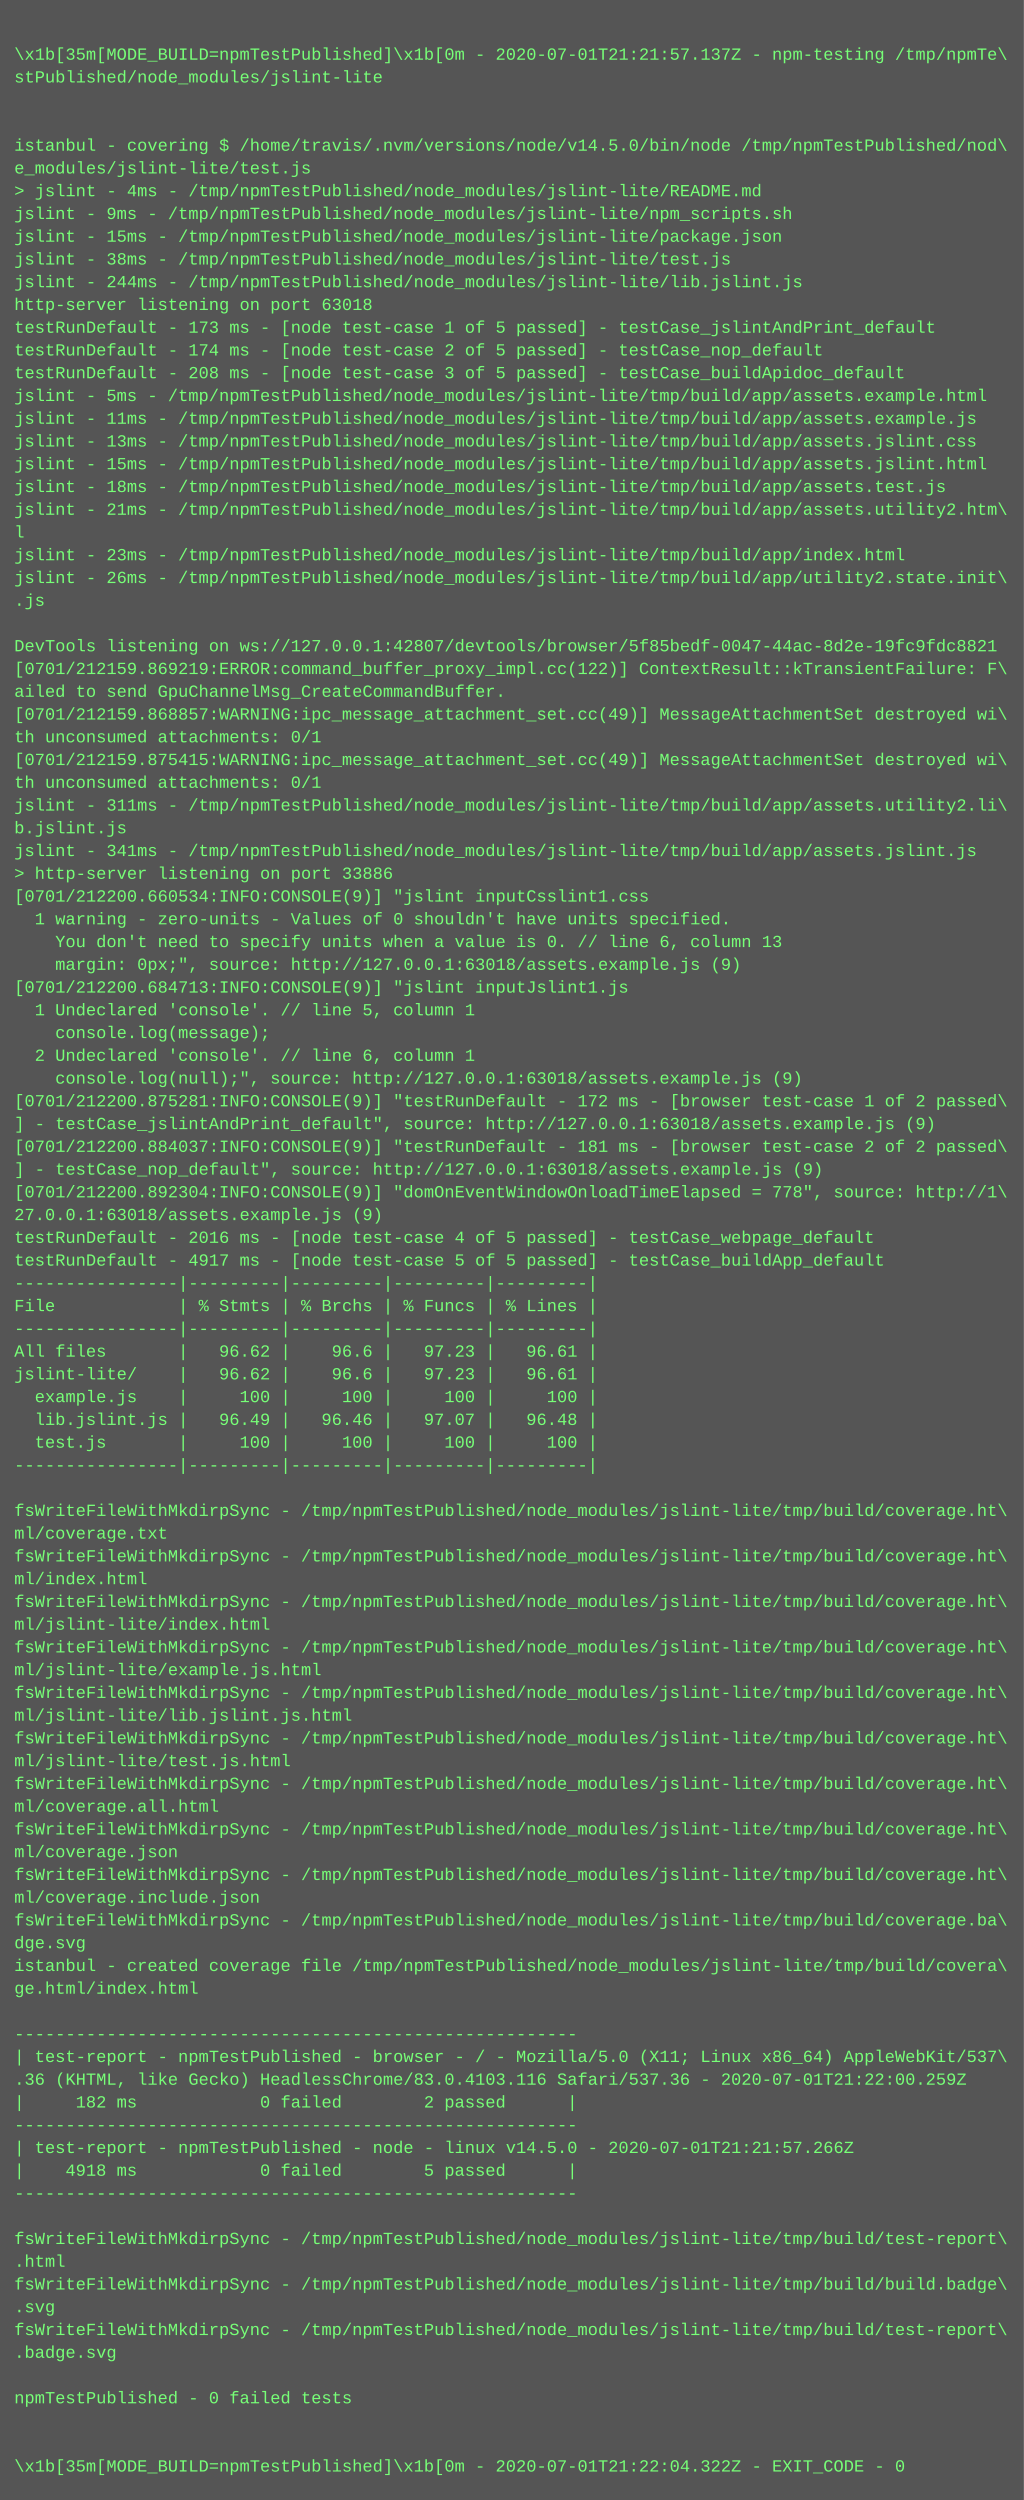
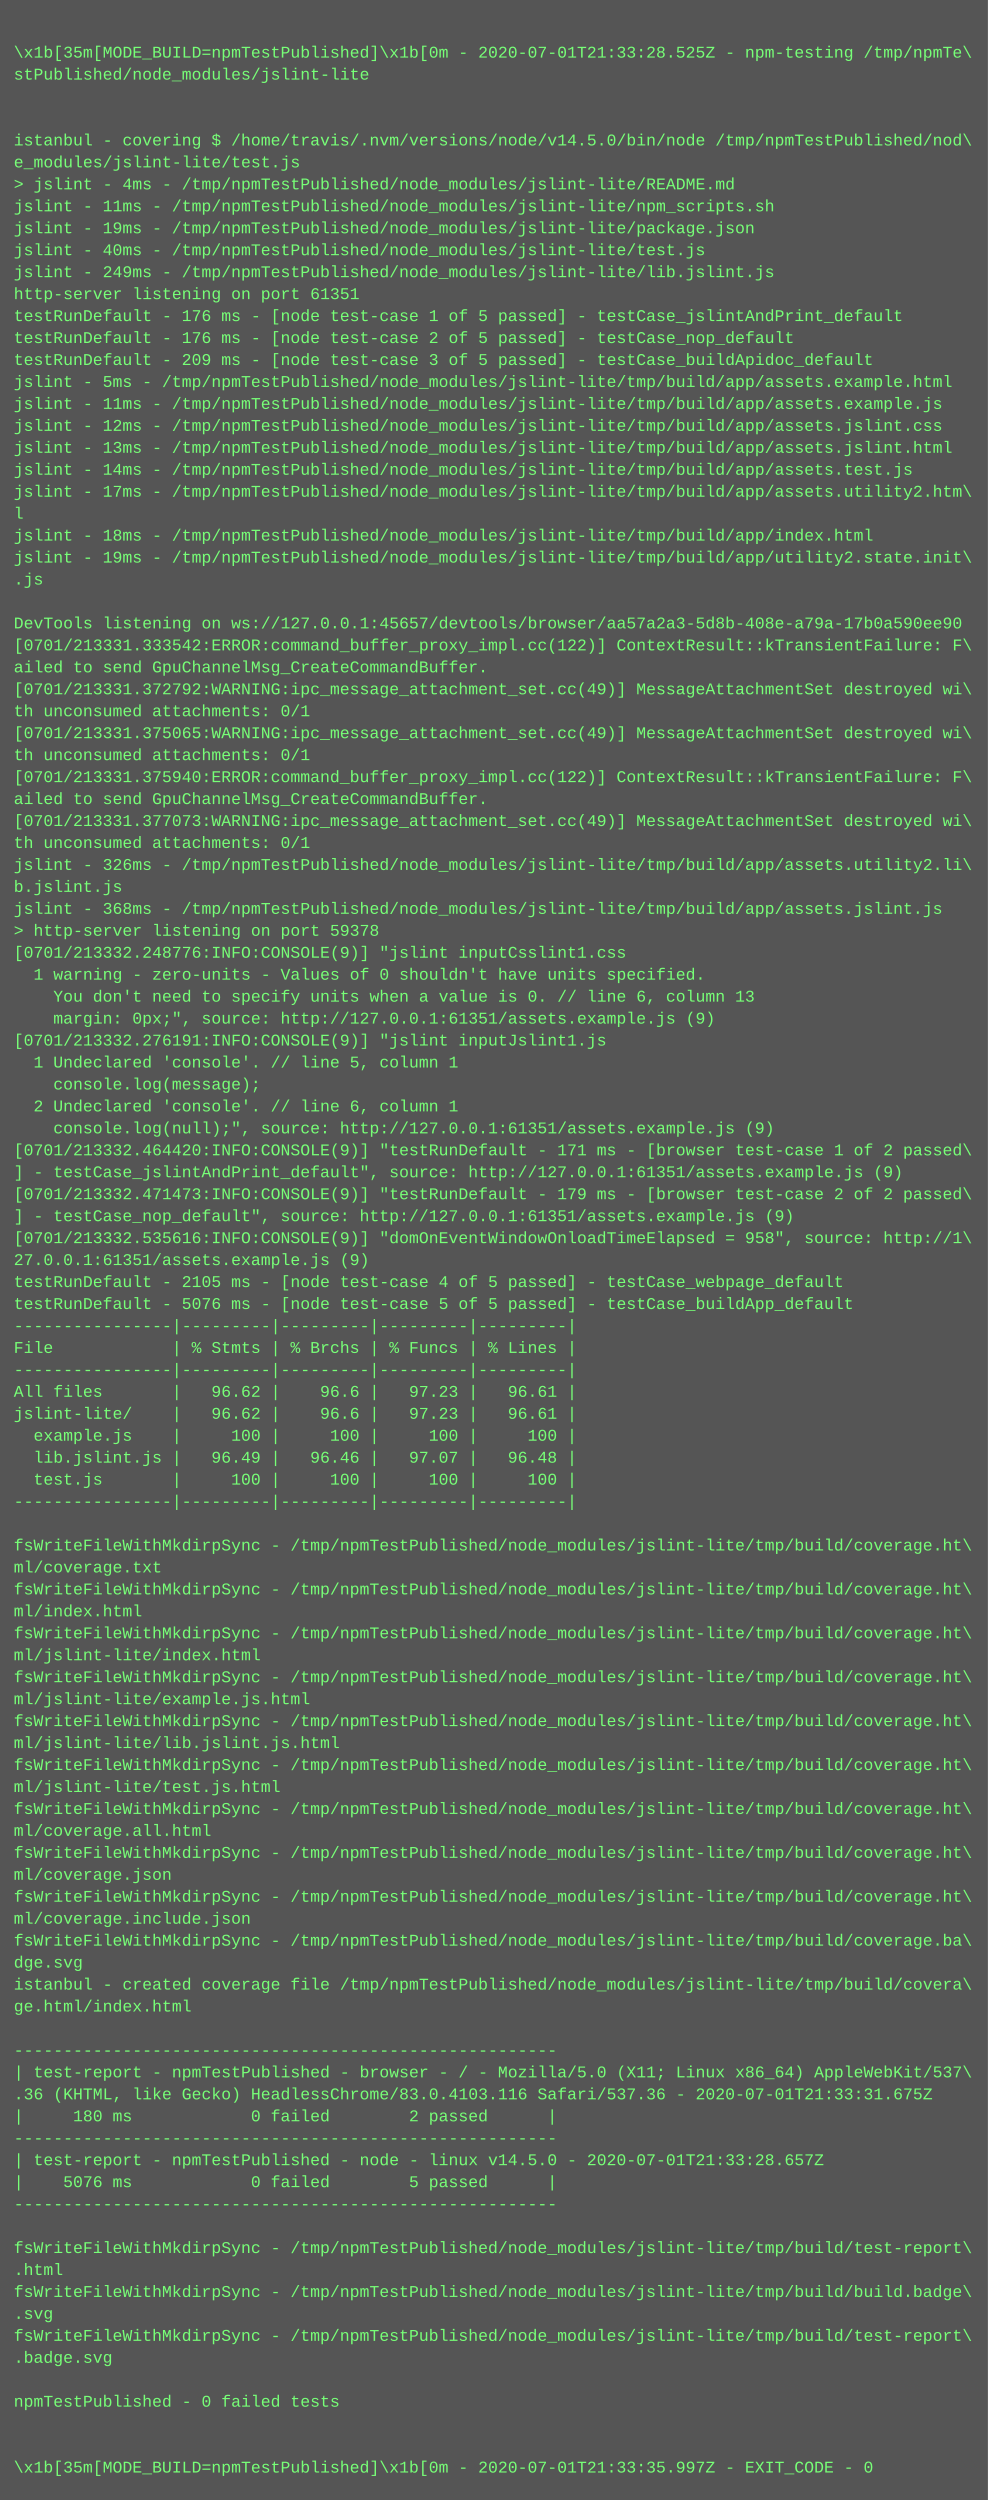
- <svg xmlns="http://www.w3.org/2000/svg" height="1758" width="720">
-   <rect height="1758" fill="#555" width="720" />
+ <svg xmlns="http://www.w3.org/2000/svg" height="1822" width="720">
+   <rect height="1822" fill="#555" width="720" />
  <text fill="#7f7" font-family="Courier New" font-size="12" xml:space="preserve">
    <tspan x="10" y="26" />
-     <tspan x="10" y="42">\x1b[35m[MODE_BUILD=npmTestPublished]\x1b[0m - 2020-07-01T21:21:57.137Z - npm-testing /tmp/npmTe\</tspan>
+     <tspan x="10" y="42">\x1b[35m[MODE_BUILD=npmTestPublished]\x1b[0m - 2020-07-01T21:33:28.525Z - npm-testing /tmp/npmTe\</tspan>
    <tspan x="10" y="58">stPublished/node_modules/jslint-lite</tspan>
    <tspan x="10" y="74" />
    <tspan x="10" y="90" />
    <tspan x="10" y="106">istanbul - covering $ /home/travis/.nvm/versions/node/v14.5.0/bin/node /tmp/npmTestPublished/nod\</tspan>
    <tspan x="10" y="122">e_modules/jslint-lite/test.js</tspan>
    <tspan x="10" y="138">&gt; jslint - 4ms - /tmp/npmTestPublished/node_modules/jslint-lite/README.md</tspan>
-     <tspan x="10" y="154">jslint - 9ms - /tmp/npmTestPublished/node_modules/jslint-lite/npm_scripts.sh</tspan>
-     <tspan x="10" y="170">jslint - 15ms - /tmp/npmTestPublished/node_modules/jslint-lite/package.json</tspan>
-     <tspan x="10" y="186">jslint - 38ms - /tmp/npmTestPublished/node_modules/jslint-lite/test.js</tspan>
-     <tspan x="10" y="202">jslint - 244ms - /tmp/npmTestPublished/node_modules/jslint-lite/lib.jslint.js</tspan>
-     <tspan x="10" y="218">http-server listening on port 63018</tspan>
-     <tspan x="10" y="234">testRunDefault - 173 ms - [node test-case 1 of 5 passed] - testCase_jslintAndPrint_default</tspan>
-     <tspan x="10" y="250">testRunDefault - 174 ms - [node test-case 2 of 5 passed] - testCase_nop_default</tspan>
-     <tspan x="10" y="266">testRunDefault - 208 ms - [node test-case 3 of 5 passed] - testCase_buildApidoc_default</tspan>
+     <tspan x="10" y="154">jslint - 11ms - /tmp/npmTestPublished/node_modules/jslint-lite/npm_scripts.sh</tspan>
+     <tspan x="10" y="170">jslint - 19ms - /tmp/npmTestPublished/node_modules/jslint-lite/package.json</tspan>
+     <tspan x="10" y="186">jslint - 40ms - /tmp/npmTestPublished/node_modules/jslint-lite/test.js</tspan>
+     <tspan x="10" y="202">jslint - 249ms - /tmp/npmTestPublished/node_modules/jslint-lite/lib.jslint.js</tspan>
+     <tspan x="10" y="218">http-server listening on port 61351</tspan>
+     <tspan x="10" y="234">testRunDefault - 176 ms - [node test-case 1 of 5 passed] - testCase_jslintAndPrint_default</tspan>
+     <tspan x="10" y="250">testRunDefault - 176 ms - [node test-case 2 of 5 passed] - testCase_nop_default</tspan>
+     <tspan x="10" y="266">testRunDefault - 209 ms - [node test-case 3 of 5 passed] - testCase_buildApidoc_default</tspan>
    <tspan x="10" y="282">jslint - 5ms - /tmp/npmTestPublished/node_modules/jslint-lite/tmp/build/app/assets.example.html</tspan>
    <tspan x="10" y="298">jslint - 11ms - /tmp/npmTestPublished/node_modules/jslint-lite/tmp/build/app/assets.example.js</tspan>
-     <tspan x="10" y="314">jslint - 13ms - /tmp/npmTestPublished/node_modules/jslint-lite/tmp/build/app/assets.jslint.css</tspan>
-     <tspan x="10" y="330">jslint - 15ms - /tmp/npmTestPublished/node_modules/jslint-lite/tmp/build/app/assets.jslint.html</tspan>
-     <tspan x="10" y="346">jslint - 18ms - /tmp/npmTestPublished/node_modules/jslint-lite/tmp/build/app/assets.test.js</tspan>
-     <tspan x="10" y="362">jslint - 21ms - /tmp/npmTestPublished/node_modules/jslint-lite/tmp/build/app/assets.utility2.htm\</tspan>
+     <tspan x="10" y="314">jslint - 12ms - /tmp/npmTestPublished/node_modules/jslint-lite/tmp/build/app/assets.jslint.css</tspan>
+     <tspan x="10" y="330">jslint - 13ms - /tmp/npmTestPublished/node_modules/jslint-lite/tmp/build/app/assets.jslint.html</tspan>
+     <tspan x="10" y="346">jslint - 14ms - /tmp/npmTestPublished/node_modules/jslint-lite/tmp/build/app/assets.test.js</tspan>
+     <tspan x="10" y="362">jslint - 17ms - /tmp/npmTestPublished/node_modules/jslint-lite/tmp/build/app/assets.utility2.htm\</tspan>
    <tspan x="10" y="378">l</tspan>
-     <tspan x="10" y="394">jslint - 23ms - /tmp/npmTestPublished/node_modules/jslint-lite/tmp/build/app/index.html</tspan>
-     <tspan x="10" y="410">jslint - 26ms - /tmp/npmTestPublished/node_modules/jslint-lite/tmp/build/app/utility2.state.init\</tspan>
+     <tspan x="10" y="394">jslint - 18ms - /tmp/npmTestPublished/node_modules/jslint-lite/tmp/build/app/index.html</tspan>
+     <tspan x="10" y="410">jslint - 19ms - /tmp/npmTestPublished/node_modules/jslint-lite/tmp/build/app/utility2.state.init\</tspan>
    <tspan x="10" y="426">.js</tspan>
    <tspan x="10" y="442" />
-     <tspan x="10" y="458">DevTools listening on ws://127.0.0.1:42807/devtools/browser/5f85bedf-0047-44ac-8d2e-19fc9fdc8821</tspan>
-     <tspan x="10" y="474">[0701/212159.869219:ERROR:command_buffer_proxy_impl.cc(122)] ContextResult::kTransientFailure: F\</tspan>
+     <tspan x="10" y="458">DevTools listening on ws://127.0.0.1:45657/devtools/browser/aa57a2a3-5d8b-408e-a79a-17b0a590ee90</tspan>
+     <tspan x="10" y="474">[0701/213331.333542:ERROR:command_buffer_proxy_impl.cc(122)] ContextResult::kTransientFailure: F\</tspan>
    <tspan x="10" y="490">ailed to send GpuChannelMsg_CreateCommandBuffer.</tspan>
-     <tspan x="10" y="506">[0701/212159.868857:WARNING:ipc_message_attachment_set.cc(49)] MessageAttachmentSet destroyed wi\</tspan>
+     <tspan x="10" y="506">[0701/213331.372792:WARNING:ipc_message_attachment_set.cc(49)] MessageAttachmentSet destroyed wi\</tspan>
    <tspan x="10" y="522">th unconsumed attachments: 0/1</tspan>
-     <tspan x="10" y="538">[0701/212159.875415:WARNING:ipc_message_attachment_set.cc(49)] MessageAttachmentSet destroyed wi\</tspan>
+     <tspan x="10" y="538">[0701/213331.375065:WARNING:ipc_message_attachment_set.cc(49)] MessageAttachmentSet destroyed wi\</tspan>
    <tspan x="10" y="554">th unconsumed attachments: 0/1</tspan>
-     <tspan x="10" y="570">jslint - 311ms - /tmp/npmTestPublished/node_modules/jslint-lite/tmp/build/app/assets.utility2.li\</tspan>
-     <tspan x="10" y="586">b.jslint.js</tspan>
-     <tspan x="10" y="602">jslint - 341ms - /tmp/npmTestPublished/node_modules/jslint-lite/tmp/build/app/assets.jslint.js</tspan>
-     <tspan x="10" y="618">&gt; http-server listening on port 33886</tspan>
-     <tspan x="10" y="634">[0701/212200.660534:INFO:CONSOLE(9)] "jslint inputCsslint1.css</tspan>
-     <tspan x="10" y="650">  1 warning - zero-units - Values of 0 shouldn't have units specified.</tspan>
-     <tspan x="10" y="666">    You don't need to specify units when a value is 0. // line 6, column 13</tspan>
-     <tspan x="10" y="682">    margin: 0px;", source: http://127.0.0.1:63018/assets.example.js (9)</tspan>
-     <tspan x="10" y="698">[0701/212200.684713:INFO:CONSOLE(9)] "jslint inputJslint1.js</tspan>
-     <tspan x="10" y="714">  1 Undeclared 'console'. // line 5, column 1</tspan>
-     <tspan x="10" y="730">    console.log(message);</tspan>
-     <tspan x="10" y="746">  2 Undeclared 'console'. // line 6, column 1</tspan>
-     <tspan x="10" y="762">    console.log(null);", source: http://127.0.0.1:63018/assets.example.js (9)</tspan>
-     <tspan x="10" y="778">[0701/212200.875281:INFO:CONSOLE(9)] "testRunDefault - 172 ms - [browser test-case 1 of 2 passed\</tspan>
-     <tspan x="10" y="794">] - testCase_jslintAndPrint_default", source: http://127.0.0.1:63018/assets.example.js (9)</tspan>
-     <tspan x="10" y="810">[0701/212200.884037:INFO:CONSOLE(9)] "testRunDefault - 181 ms - [browser test-case 2 of 2 passed\</tspan>
-     <tspan x="10" y="826">] - testCase_nop_default", source: http://127.0.0.1:63018/assets.example.js (9)</tspan>
-     <tspan x="10" y="842">[0701/212200.892304:INFO:CONSOLE(9)] "domOnEventWindowOnloadTimeElapsed = 778", source: http://1\</tspan>
-     <tspan x="10" y="858">27.0.0.1:63018/assets.example.js (9)</tspan>
-     <tspan x="10" y="874">testRunDefault - 2016 ms - [node test-case 4 of 5 passed] - testCase_webpage_default</tspan>
-     <tspan x="10" y="890">testRunDefault - 4917 ms - [node test-case 5 of 5 passed] - testCase_buildApp_default</tspan>
-     <tspan x="10" y="906">----------------|---------|---------|---------|---------|</tspan>
-     <tspan x="10" y="922">File            | % Stmts | % Brchs | % Funcs | % Lines |</tspan>
-     <tspan x="10" y="938">----------------|---------|---------|---------|---------|</tspan>
-     <tspan x="10" y="954">All files       |   96.62 |    96.6 |   97.23 |   96.61 |</tspan>
-     <tspan x="10" y="970">jslint-lite/    |   96.62 |    96.6 |   97.23 |   96.61 |</tspan>
-     <tspan x="10" y="986">  example.js    |     100 |     100 |     100 |     100 |</tspan>
-     <tspan x="10" y="1002">  lib.jslint.js |   96.49 |   96.46 |   97.07 |   96.48 |</tspan>
-     <tspan x="10" y="1018">  test.js       |     100 |     100 |     100 |     100 |</tspan>
-     <tspan x="10" y="1034">----------------|---------|---------|---------|---------|</tspan>
-     <tspan x="10" y="1050" />
-     <tspan x="10" y="1066">fsWriteFileWithMkdirpSync - /tmp/npmTestPublished/node_modules/jslint-lite/tmp/build/coverage.ht\</tspan>
-     <tspan x="10" y="1082">ml/coverage.txt</tspan>
-     <tspan x="10" y="1098">fsWriteFileWithMkdirpSync - /tmp/npmTestPublished/node_modules/jslint-lite/tmp/build/coverage.ht\</tspan>
-     <tspan x="10" y="1114">ml/index.html</tspan>
+     <tspan x="10" y="570">[0701/213331.375940:ERROR:command_buffer_proxy_impl.cc(122)] ContextResult::kTransientFailure: F\</tspan>
+     <tspan x="10" y="586">ailed to send GpuChannelMsg_CreateCommandBuffer.</tspan>
+     <tspan x="10" y="602">[0701/213331.377073:WARNING:ipc_message_attachment_set.cc(49)] MessageAttachmentSet destroyed wi\</tspan>
+     <tspan x="10" y="618">th unconsumed attachments: 0/1</tspan>
+     <tspan x="10" y="634">jslint - 326ms - /tmp/npmTestPublished/node_modules/jslint-lite/tmp/build/app/assets.utility2.li\</tspan>
+     <tspan x="10" y="650">b.jslint.js</tspan>
+     <tspan x="10" y="666">jslint - 368ms - /tmp/npmTestPublished/node_modules/jslint-lite/tmp/build/app/assets.jslint.js</tspan>
+     <tspan x="10" y="682">&gt; http-server listening on port 59378</tspan>
+     <tspan x="10" y="698">[0701/213332.248776:INFO:CONSOLE(9)] "jslint inputCsslint1.css</tspan>
+     <tspan x="10" y="714">  1 warning - zero-units - Values of 0 shouldn't have units specified.</tspan>
+     <tspan x="10" y="730">    You don't need to specify units when a value is 0. // line 6, column 13</tspan>
+     <tspan x="10" y="746">    margin: 0px;", source: http://127.0.0.1:61351/assets.example.js (9)</tspan>
+     <tspan x="10" y="762">[0701/213332.276191:INFO:CONSOLE(9)] "jslint inputJslint1.js</tspan>
+     <tspan x="10" y="778">  1 Undeclared 'console'. // line 5, column 1</tspan>
+     <tspan x="10" y="794">    console.log(message);</tspan>
+     <tspan x="10" y="810">  2 Undeclared 'console'. // line 6, column 1</tspan>
+     <tspan x="10" y="826">    console.log(null);", source: http://127.0.0.1:61351/assets.example.js (9)</tspan>
+     <tspan x="10" y="842">[0701/213332.464420:INFO:CONSOLE(9)] "testRunDefault - 171 ms - [browser test-case 1 of 2 passed\</tspan>
+     <tspan x="10" y="858">] - testCase_jslintAndPrint_default", source: http://127.0.0.1:61351/assets.example.js (9)</tspan>
+     <tspan x="10" y="874">[0701/213332.471473:INFO:CONSOLE(9)] "testRunDefault - 179 ms - [browser test-case 2 of 2 passed\</tspan>
+     <tspan x="10" y="890">] - testCase_nop_default", source: http://127.0.0.1:61351/assets.example.js (9)</tspan>
+     <tspan x="10" y="906">[0701/213332.535616:INFO:CONSOLE(9)] "domOnEventWindowOnloadTimeElapsed = 958", source: http://1\</tspan>
+     <tspan x="10" y="922">27.0.0.1:61351/assets.example.js (9)</tspan>
+     <tspan x="10" y="938">testRunDefault - 2105 ms - [node test-case 4 of 5 passed] - testCase_webpage_default</tspan>
+     <tspan x="10" y="954">testRunDefault - 5076 ms - [node test-case 5 of 5 passed] - testCase_buildApp_default</tspan>
+     <tspan x="10" y="970">----------------|---------|---------|---------|---------|</tspan>
+     <tspan x="10" y="986">File            | % Stmts | % Brchs | % Funcs | % Lines |</tspan>
+     <tspan x="10" y="1002">----------------|---------|---------|---------|---------|</tspan>
+     <tspan x="10" y="1018">All files       |   96.62 |    96.6 |   97.23 |   96.61 |</tspan>
+     <tspan x="10" y="1034">jslint-lite/    |   96.62 |    96.6 |   97.23 |   96.61 |</tspan>
+     <tspan x="10" y="1050">  example.js    |     100 |     100 |     100 |     100 |</tspan>
+     <tspan x="10" y="1066">  lib.jslint.js |   96.49 |   96.46 |   97.07 |   96.48 |</tspan>
+     <tspan x="10" y="1082">  test.js       |     100 |     100 |     100 |     100 |</tspan>
+     <tspan x="10" y="1098">----------------|---------|---------|---------|---------|</tspan>
+     <tspan x="10" y="1114" />
    <tspan x="10" y="1130">fsWriteFileWithMkdirpSync - /tmp/npmTestPublished/node_modules/jslint-lite/tmp/build/coverage.ht\</tspan>
-     <tspan x="10" y="1146">ml/jslint-lite/index.html</tspan>
+     <tspan x="10" y="1146">ml/coverage.txt</tspan>
    <tspan x="10" y="1162">fsWriteFileWithMkdirpSync - /tmp/npmTestPublished/node_modules/jslint-lite/tmp/build/coverage.ht\</tspan>
-     <tspan x="10" y="1178">ml/jslint-lite/example.js.html</tspan>
+     <tspan x="10" y="1178">ml/index.html</tspan>
    <tspan x="10" y="1194">fsWriteFileWithMkdirpSync - /tmp/npmTestPublished/node_modules/jslint-lite/tmp/build/coverage.ht\</tspan>
-     <tspan x="10" y="1210">ml/jslint-lite/lib.jslint.js.html</tspan>
+     <tspan x="10" y="1210">ml/jslint-lite/index.html</tspan>
    <tspan x="10" y="1226">fsWriteFileWithMkdirpSync - /tmp/npmTestPublished/node_modules/jslint-lite/tmp/build/coverage.ht\</tspan>
-     <tspan x="10" y="1242">ml/jslint-lite/test.js.html</tspan>
+     <tspan x="10" y="1242">ml/jslint-lite/example.js.html</tspan>
    <tspan x="10" y="1258">fsWriteFileWithMkdirpSync - /tmp/npmTestPublished/node_modules/jslint-lite/tmp/build/coverage.ht\</tspan>
-     <tspan x="10" y="1274">ml/coverage.all.html</tspan>
+     <tspan x="10" y="1274">ml/jslint-lite/lib.jslint.js.html</tspan>
    <tspan x="10" y="1290">fsWriteFileWithMkdirpSync - /tmp/npmTestPublished/node_modules/jslint-lite/tmp/build/coverage.ht\</tspan>
-     <tspan x="10" y="1306">ml/coverage.json</tspan>
+     <tspan x="10" y="1306">ml/jslint-lite/test.js.html</tspan>
    <tspan x="10" y="1322">fsWriteFileWithMkdirpSync - /tmp/npmTestPublished/node_modules/jslint-lite/tmp/build/coverage.ht\</tspan>
-     <tspan x="10" y="1338">ml/coverage.include.json</tspan>
-     <tspan x="10" y="1354">fsWriteFileWithMkdirpSync - /tmp/npmTestPublished/node_modules/jslint-lite/tmp/build/coverage.ba\</tspan>
-     <tspan x="10" y="1370">dge.svg</tspan>
-     <tspan x="10" y="1386">istanbul - created coverage file /tmp/npmTestPublished/node_modules/jslint-lite/tmp/build/covera\</tspan>
-     <tspan x="10" y="1402">ge.html/index.html</tspan>
-     <tspan x="10" y="1418" />
-     <tspan x="10" y="1434">-------------------------------------------------------</tspan>
-     <tspan x="10" y="1450">| test-report - npmTestPublished - browser - / - Mozilla/5.0 (X11; Linux x86_64) AppleWebKit/537\</tspan>
-     <tspan x="10" y="1466">.36 (KHTML, like Gecko) HeadlessChrome/83.0.4103.116 Safari/537.36 - 2020-07-01T21:22:00.259Z</tspan>
-     <tspan x="10" y="1482">|     182 ms            0 failed        2 passed      |</tspan>
+     <tspan x="10" y="1338">ml/coverage.all.html</tspan>
+     <tspan x="10" y="1354">fsWriteFileWithMkdirpSync - /tmp/npmTestPublished/node_modules/jslint-lite/tmp/build/coverage.ht\</tspan>
+     <tspan x="10" y="1370">ml/coverage.json</tspan>
+     <tspan x="10" y="1386">fsWriteFileWithMkdirpSync - /tmp/npmTestPublished/node_modules/jslint-lite/tmp/build/coverage.ht\</tspan>
+     <tspan x="10" y="1402">ml/coverage.include.json</tspan>
+     <tspan x="10" y="1418">fsWriteFileWithMkdirpSync - /tmp/npmTestPublished/node_modules/jslint-lite/tmp/build/coverage.ba\</tspan>
+     <tspan x="10" y="1434">dge.svg</tspan>
+     <tspan x="10" y="1450">istanbul - created coverage file /tmp/npmTestPublished/node_modules/jslint-lite/tmp/build/covera\</tspan>
+     <tspan x="10" y="1466">ge.html/index.html</tspan>
+     <tspan x="10" y="1482" />
    <tspan x="10" y="1498">-------------------------------------------------------</tspan>
-     <tspan x="10" y="1514">| test-report - npmTestPublished - node - linux v14.5.0 - 2020-07-01T21:21:57.266Z</tspan>
-     <tspan x="10" y="1530">|    4918 ms            0 failed        5 passed      |</tspan>
-     <tspan x="10" y="1546">-------------------------------------------------------</tspan>
-     <tspan x="10" y="1562" />
-     <tspan x="10" y="1578">fsWriteFileWithMkdirpSync - /tmp/npmTestPublished/node_modules/jslint-lite/tmp/build/test-report\</tspan>
-     <tspan x="10" y="1594">.html</tspan>
-     <tspan x="10" y="1610">fsWriteFileWithMkdirpSync - /tmp/npmTestPublished/node_modules/jslint-lite/tmp/build/build.badge\</tspan>
-     <tspan x="10" y="1626">.svg</tspan>
+     <tspan x="10" y="1514">| test-report - npmTestPublished - browser - / - Mozilla/5.0 (X11; Linux x86_64) AppleWebKit/537\</tspan>
+     <tspan x="10" y="1530">.36 (KHTML, like Gecko) HeadlessChrome/83.0.4103.116 Safari/537.36 - 2020-07-01T21:33:31.675Z</tspan>
+     <tspan x="10" y="1546">|     180 ms            0 failed        2 passed      |</tspan>
+     <tspan x="10" y="1562">-------------------------------------------------------</tspan>
+     <tspan x="10" y="1578">| test-report - npmTestPublished - node - linux v14.5.0 - 2020-07-01T21:33:28.657Z</tspan>
+     <tspan x="10" y="1594">|    5076 ms            0 failed        5 passed      |</tspan>
+     <tspan x="10" y="1610">-------------------------------------------------------</tspan>
+     <tspan x="10" y="1626" />
    <tspan x="10" y="1642">fsWriteFileWithMkdirpSync - /tmp/npmTestPublished/node_modules/jslint-lite/tmp/build/test-report\</tspan>
-     <tspan x="10" y="1658">.badge.svg</tspan>
-     <tspan x="10" y="1674" />
-     <tspan x="10" y="1690">npmTestPublished - 0 failed tests</tspan>
-     <tspan x="10" y="1706" />
-     <tspan x="10" y="1722" />
-     <tspan x="10" y="1738">\x1b[35m[MODE_BUILD=npmTestPublished]\x1b[0m - 2020-07-01T21:22:04.322Z - EXIT_CODE - 0</tspan>
+     <tspan x="10" y="1658">.html</tspan>
+     <tspan x="10" y="1674">fsWriteFileWithMkdirpSync - /tmp/npmTestPublished/node_modules/jslint-lite/tmp/build/build.badge\</tspan>
+     <tspan x="10" y="1690">.svg</tspan>
+     <tspan x="10" y="1706">fsWriteFileWithMkdirpSync - /tmp/npmTestPublished/node_modules/jslint-lite/tmp/build/test-report\</tspan>
+     <tspan x="10" y="1722">.badge.svg</tspan>
+     <tspan x="10" y="1738" />
+     <tspan x="10" y="1754">npmTestPublished - 0 failed tests</tspan>
+     <tspan x="10" y="1770" />
+     <tspan x="10" y="1786" />
+     <tspan x="10" y="1802">\x1b[35m[MODE_BUILD=npmTestPublished]\x1b[0m - 2020-07-01T21:33:35.997Z - EXIT_CODE - 0</tspan>
  </text>
</svg>
